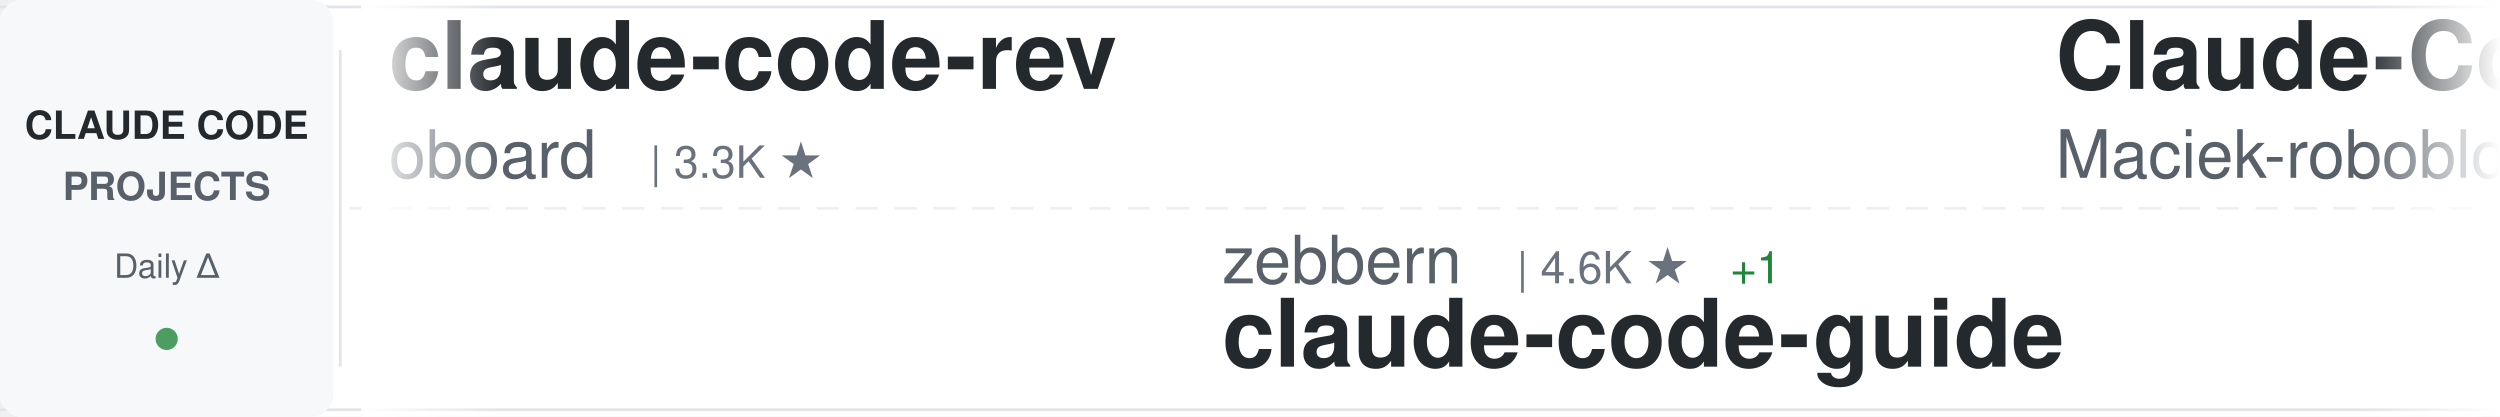
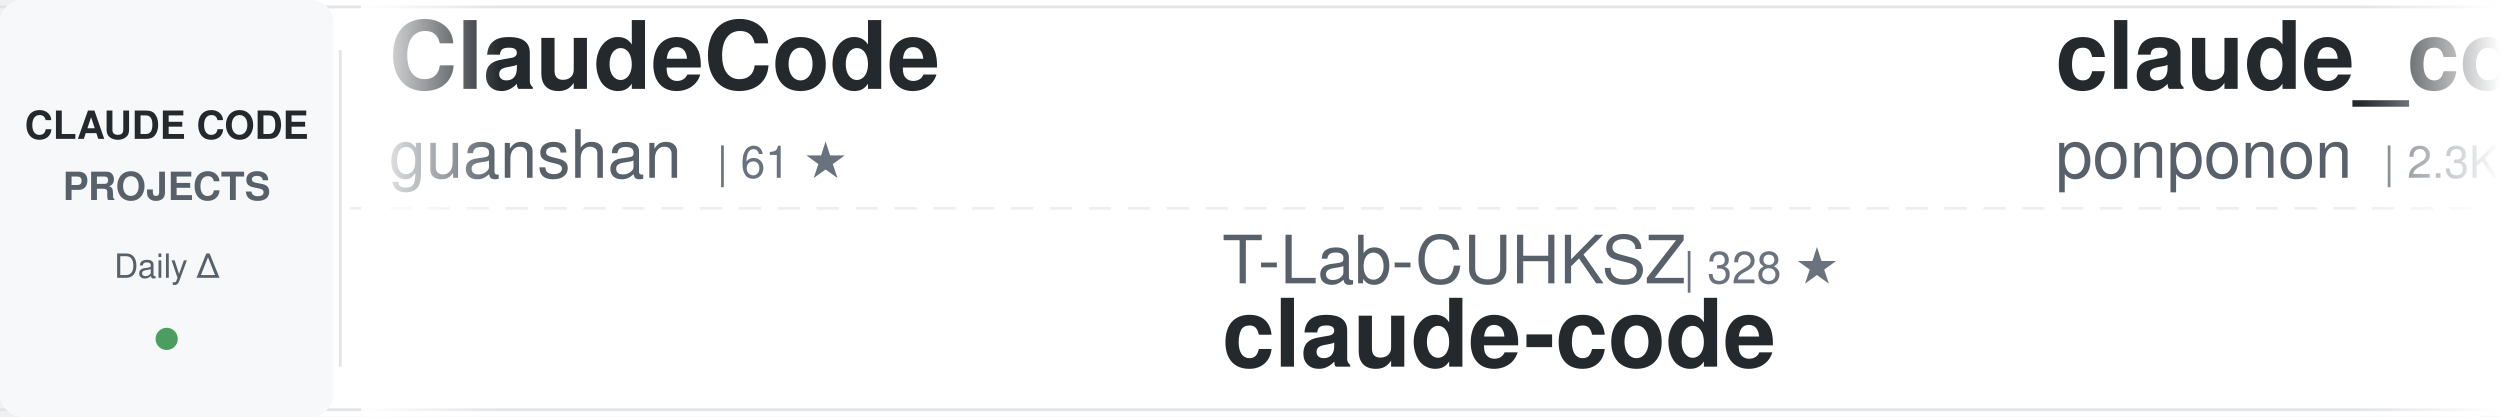
<svg xmlns="http://www.w3.org/2000/svg" width="900" height="150">
  <defs>
    <linearGradient id="awesomeLeftFade" x1="0%" y1="0%" x2="100%" y2="0%">
      <stop offset="0%" style="stop-color:#ffffff;stop-opacity:1" />
      <stop offset="100%" style="stop-color:#ffffff;stop-opacity:0" />
    </linearGradient>
    <linearGradient id="awesomeRightFade" x1="0%" y1="0%" x2="100%" y2="0%">
      <stop offset="0%" style="stop-color:#ffffff;stop-opacity:0" />
      <stop offset="100%" style="stop-color:#ffffff;stop-opacity:1" />
    </linearGradient>
  </defs>
  <rect width="900" height="150" fill="#ffffff" rx="8" />
  <rect x="0" y="2" width="900" height="1" fill="#e1e4e8" />
  <rect x="0" y="147" width="900" height="1" fill="#e1e4e8" />
  <line x1="0" y1="75" x2="900" y2="75" stroke="#e1e4e8" stroke-width="1" stroke-dasharray="8 6" opacity="0.6" />
  <rect x="0" y="0" width="120" height="150" fill="#f6f8fa" rx="8" />
  <text x="60" y="50" font-family="-apple-system, BlinkMacSystemFont, 'Segoe UI', Helvetica, Arial, sans-serif" font-size="14" font-weight="600" fill="#24292e" text-anchor="middle">CLAUDE CODE</text>
  <text x="60" y="72" font-family="-apple-system, BlinkMacSystemFont, 'Segoe UI', Helvetica, Arial, sans-serif" font-size="14" font-weight="600" fill="#586069" text-anchor="middle">PROJECTS</text>
  <text x="60" y="100" font-family="-apple-system, BlinkMacSystemFont, 'Segoe UI', Helvetica, Arial, sans-serif" font-size="12" font-weight="500" fill="#586069" text-anchor="middle">Daily Δ</text>
  <circle cx="60" cy="122" r="4" fill="#22863a" opacity="0.8" />
  <rect x="122" y="18" width="1" height="114" fill="#e1e4e8" />
  <clipPath id="awesomeTickerClip">
    <rect x="130" y="0" width="770" height="150" />
  </clipPath>
  <g clip-path="url(#awesomeTickerClip)">
    <g id="awesomeTickerItems">
      <animateTransform attributeName="transform" attributeType="XML" type="translate" from="0 0" to="-3000 0" dur="54s" repeatCount="indefinite" />
      <g transform="translate(0, 0)">
-         <text x="140" y="32" font-family="-apple-system, BlinkMacSystemFont, 'Segoe UI', Helvetica, Arial, sans-serif" font-size="34" font-weight="600" fill="#24292e">claude-code-rev</text>
-         <text x="140" y="64" font-family="-apple-system, BlinkMacSystemFont, 'Segoe UI', Helvetica, Arial, sans-serif" font-size="24" font-weight="400" fill="#586069">oboard</text>
-         <text x="234" y="64" font-family="-apple-system, BlinkMacSystemFont, 'Segoe UI', Helvetica, Arial, sans-serif" font-size="16" font-weight="500" fill="#6a737d">| 3.3K ★</text>
+         <text x="140" y="32" font-family="-apple-system, BlinkMacSystemFont, 'Segoe UI', Helvetica, Arial, sans-serif" font-size="34" font-weight="600" fill="#24292e">ClaudeCode</text>
+         <text x="140" y="64" font-family="-apple-system, BlinkMacSystemFont, 'Segoe UI', Helvetica, Arial, sans-serif" font-size="24" font-weight="400" fill="#586069">guanshan</text>
+         <text x="258" y="64" font-family="-apple-system, BlinkMacSystemFont, 'Segoe UI', Helvetica, Arial, sans-serif" font-size="16" font-weight="500" fill="#6a737d">| 61 ★</text>
      </g>
      <g transform="translate(300, 0)">
-         <text x="140" y="102" font-family="-apple-system, BlinkMacSystemFont, 'Segoe UI', Helvetica, Arial, sans-serif" font-size="24" font-weight="400" fill="#586069">zebbern</text>
-         <text x="246" y="102" font-family="-apple-system, BlinkMacSystemFont, 'Segoe UI', Helvetica, Arial, sans-serif" font-size="16" font-weight="500" fill="#6a737d">| 4.6K ★</text>
-         <text x="323" y="102" font-family="-apple-system, BlinkMacSystemFont, 'Segoe UI', Helvetica, Arial, sans-serif" font-size="16" font-weight="500" fill="#22863a"> +1</text>
-         <text x="140" y="132" font-family="-apple-system, BlinkMacSystemFont, 'Segoe UI', Helvetica, Arial, sans-serif" font-size="34" font-weight="600" fill="#24292e">claude-code-guide</text>
+         <text x="140" y="102" font-family="-apple-system, BlinkMacSystemFont, 'Segoe UI', Helvetica, Arial, sans-serif" font-size="24" font-weight="400" fill="#586069">T-Lab-CUHKSZ</text>
+         <text x="306" y="102" font-family="-apple-system, BlinkMacSystemFont, 'Segoe UI', Helvetica, Arial, sans-serif" font-size="16" font-weight="500" fill="#6a737d">| 328 ★</text>
+         <text x="140" y="132" font-family="-apple-system, BlinkMacSystemFont, 'Segoe UI', Helvetica, Arial, sans-serif" font-size="34" font-weight="600" fill="#24292e">claude-code</text>
      </g>
      <g transform="translate(600, 0)">
-         <text x="140" y="32" font-family="-apple-system, BlinkMacSystemFont, 'Segoe UI', Helvetica, Arial, sans-serif" font-size="34" font-weight="600" fill="#24292e">Claude-Code-Usage-Monito...</text>
-         <text x="140" y="64" font-family="-apple-system, BlinkMacSystemFont, 'Segoe UI', Helvetica, Arial, sans-serif" font-size="24" font-weight="400" fill="#586069">Maciek-roboblog</text>
-         <text x="342" y="64" font-family="-apple-system, BlinkMacSystemFont, 'Segoe UI', Helvetica, Arial, sans-serif" font-size="16" font-weight="500" fill="#6a737d">| 8.7K ★</text>
+         <text x="140" y="32" font-family="-apple-system, BlinkMacSystemFont, 'Segoe UI', Helvetica, Arial, sans-serif" font-size="34" font-weight="600" fill="#24292e">claude_code_src</text>
+         <text x="140" y="64" font-family="-apple-system, BlinkMacSystemFont, 'Segoe UI', Helvetica, Arial, sans-serif" font-size="24" font-weight="400" fill="#586069">ponponon</text>
+         <text x="258" y="64" font-family="-apple-system, BlinkMacSystemFont, 'Segoe UI', Helvetica, Arial, sans-serif" font-size="16" font-weight="500" fill="#6a737d">| 2.3K ★</text>
      </g>
      <g transform="translate(900, 0)">
-         <text x="140" y="102" font-family="-apple-system, BlinkMacSystemFont, 'Segoe UI', Helvetica, Arial, sans-serif" font-size="24" font-weight="400" fill="#586069">frankbria</text>
-         <text x="270" y="102" font-family="-apple-system, BlinkMacSystemFont, 'Segoe UI', Helvetica, Arial, sans-serif" font-size="16" font-weight="500" fill="#6a737d">| 9.6K ★</text>
-         <text x="140" y="132" font-family="-apple-system, BlinkMacSystemFont, 'Segoe UI', Helvetica, Arial, sans-serif" font-size="34" font-weight="600" fill="#24292e">ralph-claude-code</text>
+         <text x="140" y="102" font-family="-apple-system, BlinkMacSystemFont, 'Segoe UI', Helvetica, Arial, sans-serif" font-size="24" font-weight="400" fill="#586069">fazxes</text>
+         <text x="234" y="102" font-family="-apple-system, BlinkMacSystemFont, 'Segoe UI', Helvetica, Arial, sans-serif" font-size="16" font-weight="500" fill="#6a737d">| 236 ★</text>
+         <text x="140" y="132" font-family="-apple-system, BlinkMacSystemFont, 'Segoe UI', Helvetica, Arial, sans-serif" font-size="34" font-weight="600" fill="#24292e">Claude-code</text>
      </g>
      <g transform="translate(1200, 0)">
-         <text x="140" y="32" font-family="-apple-system, BlinkMacSystemFont, 'Segoe UI', Helvetica, Arial, sans-serif" font-size="34" font-weight="600" fill="#24292e">claude-code-analysis</text>
-         <text x="140" y="64" font-family="-apple-system, BlinkMacSystemFont, 'Segoe UI', Helvetica, Arial, sans-serif" font-size="24" font-weight="400" fill="#586069">liuup</text>
-         <text x="222" y="64" font-family="-apple-system, BlinkMacSystemFont, 'Segoe UI', Helvetica, Arial, sans-serif" font-size="16" font-weight="500" fill="#6a737d">| 3.9K ★</text>
+         <text x="140" y="32" font-family="-apple-system, BlinkMacSystemFont, 'Segoe UI', Helvetica, Arial, sans-serif" font-size="34" font-weight="600" fill="#24292e">claude-coder</text>
+         <text x="140" y="64" font-family="-apple-system, BlinkMacSystemFont, 'Segoe UI', Helvetica, Arial, sans-serif" font-size="24" font-weight="400" fill="#586069">kodu-ai</text>
+         <text x="246" y="64" font-family="-apple-system, BlinkMacSystemFont, 'Segoe UI', Helvetica, Arial, sans-serif" font-size="16" font-weight="500" fill="#6a737d">| 5.2K ★</text>
      </g>
      <g transform="translate(1500, 0)">
-         <text x="140" y="102" font-family="-apple-system, BlinkMacSystemFont, 'Segoe UI', Helvetica, Arial, sans-serif" font-size="24" font-weight="400" fill="#586069">edmund-io</text>
-         <text x="270" y="102" font-family="-apple-system, BlinkMacSystemFont, 'Segoe UI', Helvetica, Arial, sans-serif" font-size="16" font-weight="500" fill="#6a737d">| 1.5K ★</text>
-         <text x="140" y="132" font-family="-apple-system, BlinkMacSystemFont, 'Segoe UI', Helvetica, Arial, sans-serif" font-size="34" font-weight="600" fill="#24292e">edmunds-claude-code</text>
+         <text x="140" y="102" font-family="-apple-system, BlinkMacSystemFont, 'Segoe UI', Helvetica, Arial, sans-serif" font-size="24" font-weight="400" fill="#586069">freestylefly</text>
+         <text x="306" y="102" font-family="-apple-system, BlinkMacSystemFont, 'Segoe UI', Helvetica, Arial, sans-serif" font-size="16" font-weight="500" fill="#6a737d">| 130 ★</text>
+         <text x="140" y="132" font-family="-apple-system, BlinkMacSystemFont, 'Segoe UI', Helvetica, Arial, sans-serif" font-size="34" font-weight="600" fill="#24292e">claude-code</text>
      </g>
      <g transform="translate(1800, 0)">
-         <text x="140" y="32" font-family="-apple-system, BlinkMacSystemFont, 'Segoe UI', Helvetica, Arial, sans-serif" font-size="34" font-weight="600" fill="#24292e">claude-code-workflows</text>
-         <text x="140" y="64" font-family="-apple-system, BlinkMacSystemFont, 'Segoe UI', Helvetica, Arial, sans-serif" font-size="24" font-weight="400" fill="#586069">OneRedOak</text>
-         <text x="270" y="64" font-family="-apple-system, BlinkMacSystemFont, 'Segoe UI', Helvetica, Arial, sans-serif" font-size="16" font-weight="500" fill="#6a737d">| 3.9K ★</text>
+         <text x="140" y="32" font-family="-apple-system, BlinkMacSystemFont, 'Segoe UI', Helvetica, Arial, sans-serif" font-size="34" font-weight="600" fill="#24292e">claude-code-source</text>
+         <text x="140" y="64" font-family="-apple-system, BlinkMacSystemFont, 'Segoe UI', Helvetica, Arial, sans-serif" font-size="24" font-weight="400" fill="#586069">AprilNEA</text>
+         <text x="258" y="64" font-family="-apple-system, BlinkMacSystemFont, 'Segoe UI', Helvetica, Arial, sans-serif" font-size="16" font-weight="500" fill="#6a737d">| 392 ★</text>
      </g>
      <g transform="translate(2100, 0)">
-         <text x="140" y="102" font-family="-apple-system, BlinkMacSystemFont, 'Segoe UI', Helvetica, Arial, sans-serif" font-size="24" font-weight="400" fill="#586069">JrCx7scC</text>
-         <text x="258" y="102" font-family="-apple-system, BlinkMacSystemFont, 'Segoe UI', Helvetica, Arial, sans-serif" font-size="16" font-weight="500" fill="#6a737d">| 376 ★</text>
-         <text x="140" y="132" font-family="-apple-system, BlinkMacSystemFont, 'Segoe UI', Helvetica, Arial, sans-serif" font-size="34" font-weight="600" fill="#24292e">claude-code-source</text>
+         <text x="140" y="102" font-family="-apple-system, BlinkMacSystemFont, 'Segoe UI', Helvetica, Arial, sans-serif" font-size="24" font-weight="400" fill="#586069">Donchitos</text>
+         <text x="270" y="102" font-family="-apple-system, BlinkMacSystemFont, 'Segoe UI', Helvetica, Arial, sans-serif" font-size="16" font-weight="500" fill="#6a737d">| 24.8K ★</text>
+         <text x="356" y="102" font-family="-apple-system, BlinkMacSystemFont, 'Segoe UI', Helvetica, Arial, sans-serif" font-size="16" font-weight="500" fill="#22863a"> +4</text>
+         <text x="140" y="132" font-family="-apple-system, BlinkMacSystemFont, 'Segoe UI', Helvetica, Arial, sans-serif" font-size="34" font-weight="600" fill="#24292e">Claude-Code-Game-Studios</text>
      </g>
      <g transform="translate(2400, 0)">
-         <text x="140" y="32" font-family="-apple-system, BlinkMacSystemFont, 'Segoe UI', Helvetica, Arial, sans-serif" font-size="34" font-weight="600" fill="#24292e">claude-code</text>
-         <text x="140" y="64" font-family="-apple-system, BlinkMacSystemFont, 'Segoe UI', Helvetica, Arial, sans-serif" font-size="24" font-weight="400" fill="#586069">alex000kim</text>
-         <text x="282" y="64" font-family="-apple-system, BlinkMacSystemFont, 'Segoe UI', Helvetica, Arial, sans-serif" font-size="16" font-weight="500" fill="#6a737d">| 233 ★</text>
+         <text x="140" y="32" font-family="-apple-system, BlinkMacSystemFont, 'Segoe UI', Helvetica, Arial, sans-serif" font-size="34" font-weight="600" fill="#24292e">claude-code-from-scratch</text>
+         <text x="140" y="64" font-family="-apple-system, BlinkMacSystemFont, 'Segoe UI', Helvetica, Arial, sans-serif" font-size="24" font-weight="400" fill="#586069">Windy3f3f3f3f</text>
+         <text x="318" y="64" font-family="-apple-system, BlinkMacSystemFont, 'Segoe UI', Helvetica, Arial, sans-serif" font-size="16" font-weight="500" fill="#6a737d">| 2.6K ★</text>
+         <text x="395" y="64" font-family="-apple-system, BlinkMacSystemFont, 'Segoe UI', Helvetica, Arial, sans-serif" font-size="16" font-weight="500" fill="#22863a"> +1</text>
      </g>
      <g transform="translate(2700, 0)">
-         <text x="140" y="102" font-family="-apple-system, BlinkMacSystemFont, 'Segoe UI', Helvetica, Arial, sans-serif" font-size="24" font-weight="400" fill="#586069">isboyjc</text>
-         <text x="246" y="102" font-family="-apple-system, BlinkMacSystemFont, 'Segoe UI', Helvetica, Arial, sans-serif" font-size="16" font-weight="500" fill="#6a737d">| 162 ★</text>
+         <text x="140" y="102" font-family="-apple-system, BlinkMacSystemFont, 'Segoe UI', Helvetica, Arial, sans-serif" font-size="24" font-weight="400" fill="#586069">huangjia2019</text>
+         <text x="306" y="102" font-family="-apple-system, BlinkMacSystemFont, 'Segoe UI', Helvetica, Arial, sans-serif" font-size="16" font-weight="500" fill="#6a737d">| 1.1K ★</text>
+         <text x="383" y="102" font-family="-apple-system, BlinkMacSystemFont, 'Segoe UI', Helvetica, Arial, sans-serif" font-size="16" font-weight="500" fill="#22863a"> +1</text>
+         <text x="140" y="132" font-family="-apple-system, BlinkMacSystemFont, 'Segoe UI', Helvetica, Arial, sans-serif" font-size="34" font-weight="600" fill="#24292e">claude-code-engineering</text>
+       </g>
+       <g transform="translate(3000, 0)">
+         <text x="140" y="32" font-family="-apple-system, BlinkMacSystemFont, 'Segoe UI', Helvetica, Arial, sans-serif" font-size="34" font-weight="600" fill="#24292e">ClaudeCode</text>
+         <text x="140" y="64" font-family="-apple-system, BlinkMacSystemFont, 'Segoe UI', Helvetica, Arial, sans-serif" font-size="24" font-weight="400" fill="#586069">guanshan</text>
+         <text x="258" y="64" font-family="-apple-system, BlinkMacSystemFont, 'Segoe UI', Helvetica, Arial, sans-serif" font-size="16" font-weight="500" fill="#6a737d">| 61 ★</text>
+       </g>
+       <g transform="translate(3300, 0)">
+         <text x="140" y="102" font-family="-apple-system, BlinkMacSystemFont, 'Segoe UI', Helvetica, Arial, sans-serif" font-size="24" font-weight="400" fill="#586069">T-Lab-CUHKSZ</text>
+         <text x="306" y="102" font-family="-apple-system, BlinkMacSystemFont, 'Segoe UI', Helvetica, Arial, sans-serif" font-size="16" font-weight="500" fill="#6a737d">| 328 ★</text>
        <text x="140" y="132" font-family="-apple-system, BlinkMacSystemFont, 'Segoe UI', Helvetica, Arial, sans-serif" font-size="34" font-weight="600" fill="#24292e">claude-code</text>
      </g>
-       <g transform="translate(3000, 0)">
-         <text x="140" y="32" font-family="-apple-system, BlinkMacSystemFont, 'Segoe UI', Helvetica, Arial, sans-serif" font-size="34" font-weight="600" fill="#24292e">claude-code-rev</text>
-         <text x="140" y="64" font-family="-apple-system, BlinkMacSystemFont, 'Segoe UI', Helvetica, Arial, sans-serif" font-size="24" font-weight="400" fill="#586069">oboard</text>
-         <text x="234" y="64" font-family="-apple-system, BlinkMacSystemFont, 'Segoe UI', Helvetica, Arial, sans-serif" font-size="16" font-weight="500" fill="#6a737d">| 3.3K ★</text>
-       </g>
-       <g transform="translate(3300, 0)">
-         <text x="140" y="102" font-family="-apple-system, BlinkMacSystemFont, 'Segoe UI', Helvetica, Arial, sans-serif" font-size="24" font-weight="400" fill="#586069">zebbern</text>
-         <text x="246" y="102" font-family="-apple-system, BlinkMacSystemFont, 'Segoe UI', Helvetica, Arial, sans-serif" font-size="16" font-weight="500" fill="#6a737d">| 4.6K ★</text>
-         <text x="323" y="102" font-family="-apple-system, BlinkMacSystemFont, 'Segoe UI', Helvetica, Arial, sans-serif" font-size="16" font-weight="500" fill="#22863a"> +1</text>
-         <text x="140" y="132" font-family="-apple-system, BlinkMacSystemFont, 'Segoe UI', Helvetica, Arial, sans-serif" font-size="34" font-weight="600" fill="#24292e">claude-code-guide</text>
-       </g>
      <g transform="translate(3600, 0)">
-         <text x="140" y="32" font-family="-apple-system, BlinkMacSystemFont, 'Segoe UI', Helvetica, Arial, sans-serif" font-size="34" font-weight="600" fill="#24292e">Claude-Code-Usage-Monito...</text>
-         <text x="140" y="64" font-family="-apple-system, BlinkMacSystemFont, 'Segoe UI', Helvetica, Arial, sans-serif" font-size="24" font-weight="400" fill="#586069">Maciek-roboblog</text>
-         <text x="342" y="64" font-family="-apple-system, BlinkMacSystemFont, 'Segoe UI', Helvetica, Arial, sans-serif" font-size="16" font-weight="500" fill="#6a737d">| 8.7K ★</text>
+         <text x="140" y="32" font-family="-apple-system, BlinkMacSystemFont, 'Segoe UI', Helvetica, Arial, sans-serif" font-size="34" font-weight="600" fill="#24292e">claude_code_src</text>
+         <text x="140" y="64" font-family="-apple-system, BlinkMacSystemFont, 'Segoe UI', Helvetica, Arial, sans-serif" font-size="24" font-weight="400" fill="#586069">ponponon</text>
+         <text x="258" y="64" font-family="-apple-system, BlinkMacSystemFont, 'Segoe UI', Helvetica, Arial, sans-serif" font-size="16" font-weight="500" fill="#6a737d">| 2.3K ★</text>
      </g>
      <g transform="translate(3900, 0)">
-         <text x="140" y="102" font-family="-apple-system, BlinkMacSystemFont, 'Segoe UI', Helvetica, Arial, sans-serif" font-size="24" font-weight="400" fill="#586069">frankbria</text>
-         <text x="270" y="102" font-family="-apple-system, BlinkMacSystemFont, 'Segoe UI', Helvetica, Arial, sans-serif" font-size="16" font-weight="500" fill="#6a737d">| 9.6K ★</text>
-         <text x="140" y="132" font-family="-apple-system, BlinkMacSystemFont, 'Segoe UI', Helvetica, Arial, sans-serif" font-size="34" font-weight="600" fill="#24292e">ralph-claude-code</text>
+         <text x="140" y="102" font-family="-apple-system, BlinkMacSystemFont, 'Segoe UI', Helvetica, Arial, sans-serif" font-size="24" font-weight="400" fill="#586069">fazxes</text>
+         <text x="234" y="102" font-family="-apple-system, BlinkMacSystemFont, 'Segoe UI', Helvetica, Arial, sans-serif" font-size="16" font-weight="500" fill="#6a737d">| 236 ★</text>
+         <text x="140" y="132" font-family="-apple-system, BlinkMacSystemFont, 'Segoe UI', Helvetica, Arial, sans-serif" font-size="34" font-weight="600" fill="#24292e">Claude-code</text>
      </g>
    </g>
  </g>
  <rect x="130" y="0" width="50" height="150" fill="url(#awesomeLeftFade)" />
  <rect x="850" y="0" width="50" height="150" fill="url(#awesomeRightFade)" />
</svg>
